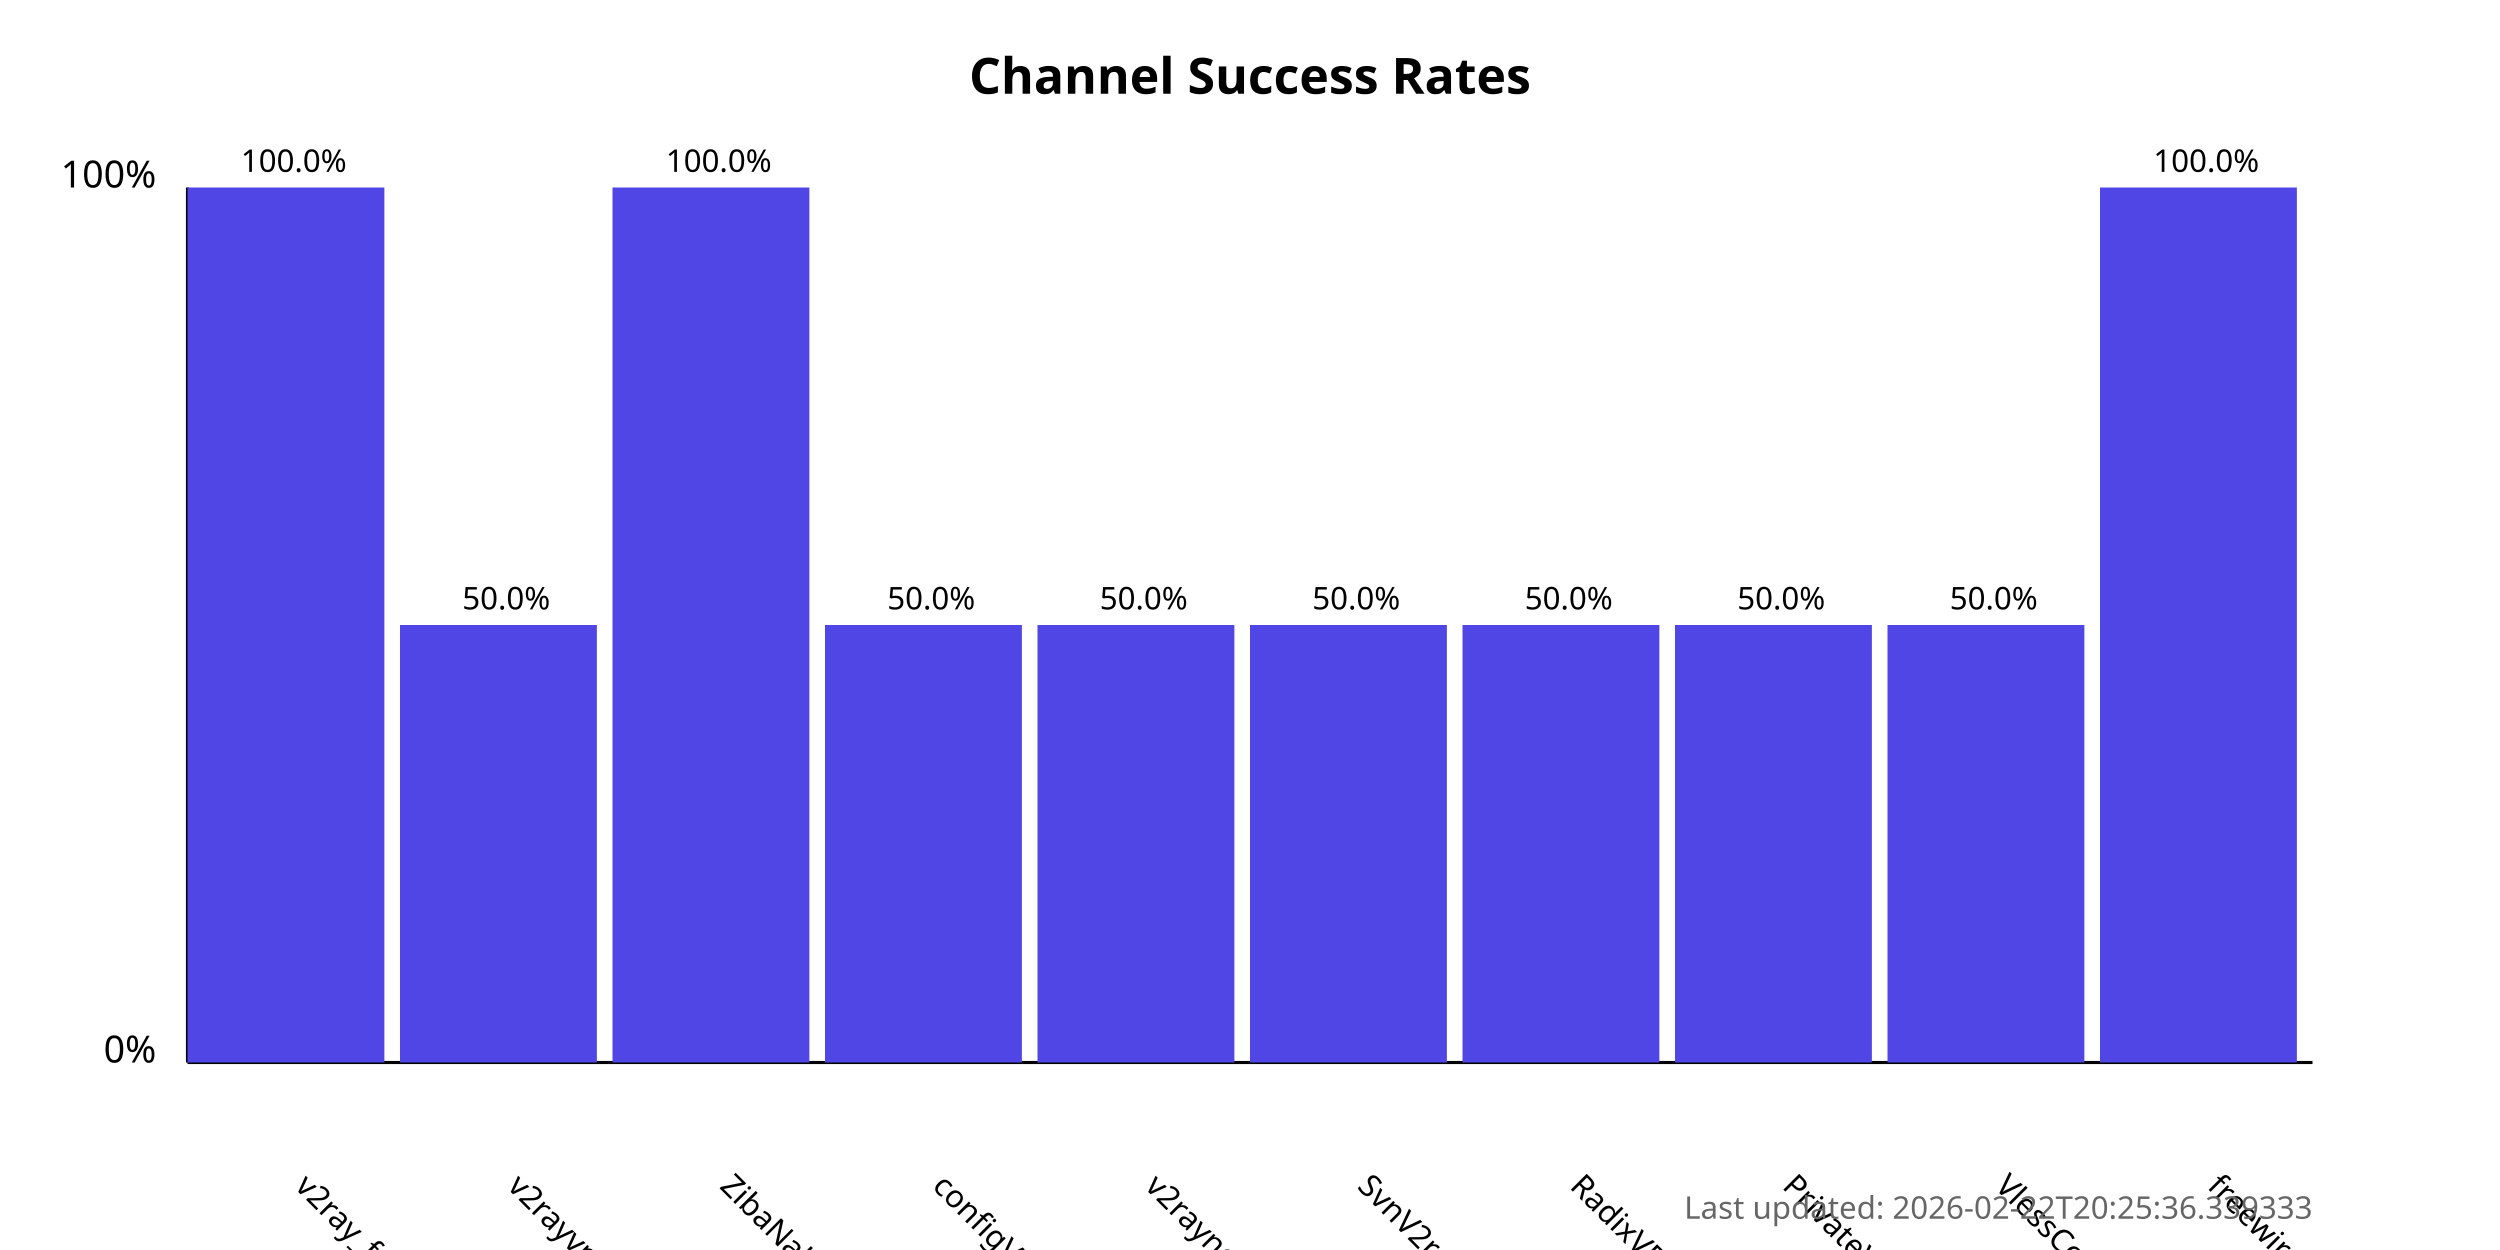
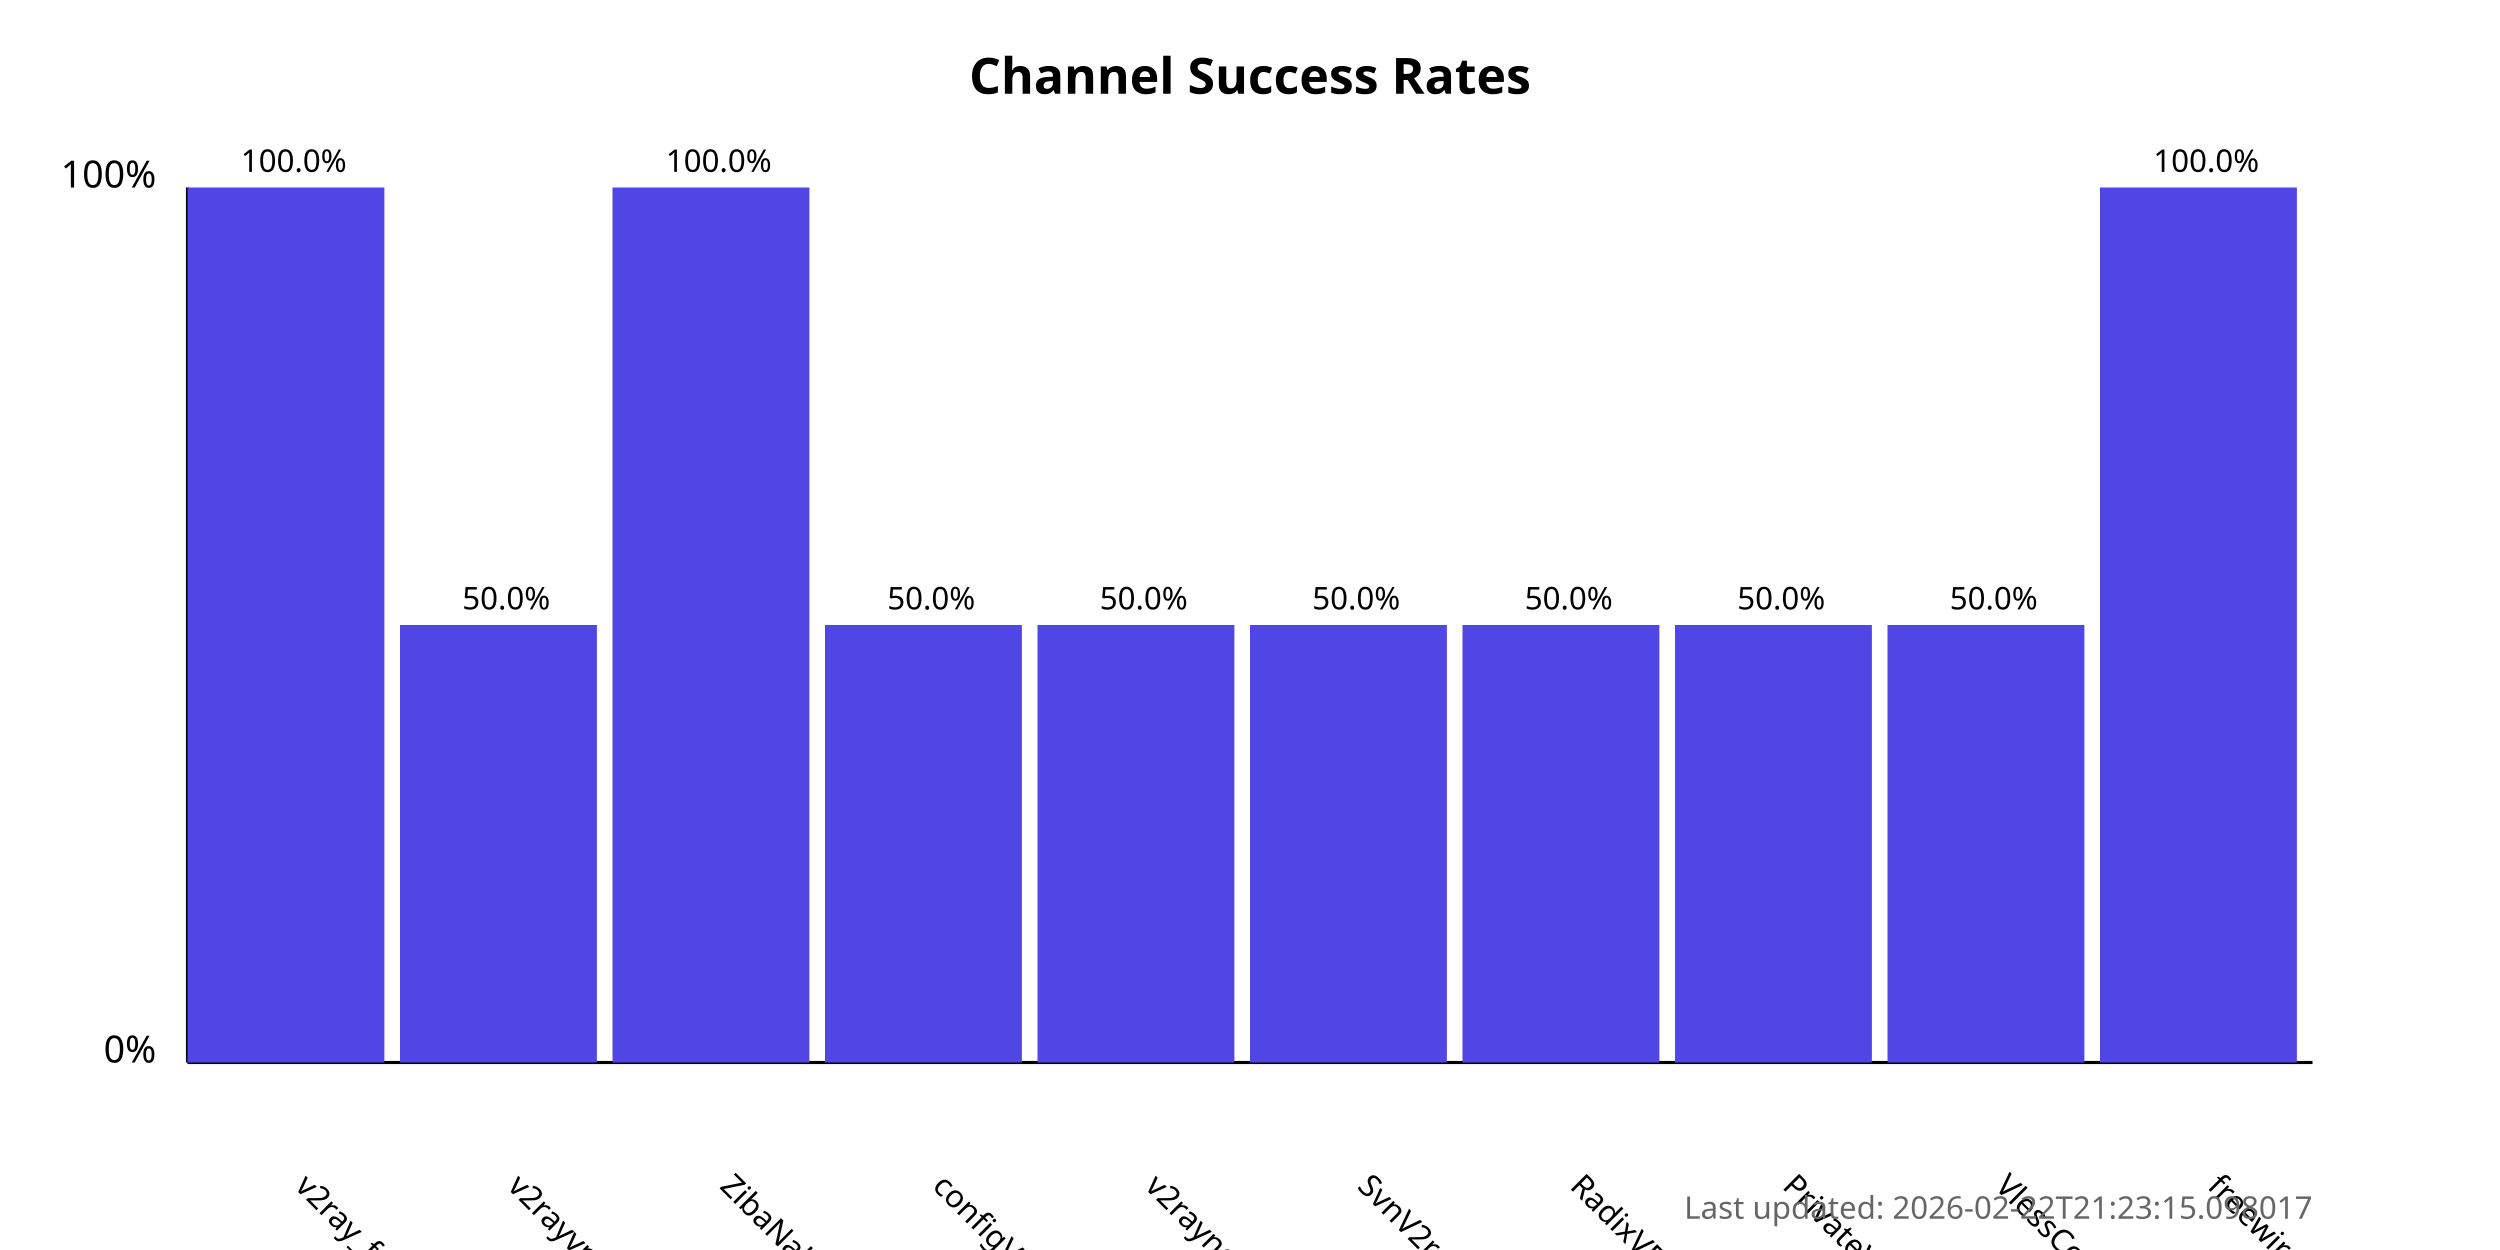
<svg xmlns="http://www.w3.org/2000/svg" width="800" height="400">
  <style>
            .chart-title { font: bold 16px sans-serif; }
            .axis-label { font: 12px sans-serif; }
            .tick-label { font: 10px sans-serif; }
            .bar { fill: #4f46e5; }
            .bar:hover { fill: #6366f1; }
            .timestamp { font: 10px sans-serif; fill: #666; }
        </style>
  <text x="400.0" y="30" text-anchor="middle" class="chart-title">
            Channel Success Rates
        </text>
  <line x1="60" y1="340" x2="60" y2="60" stroke="black" stroke-width="1" />
  <line x1="60" y1="340" x2="740" y2="340" stroke="black" stroke-width="1" />
  <text x="50" y="340" text-anchor="end" class="axis-label">0%</text>
  <text x="50" y="60" text-anchor="end" class="axis-label">100%</text>
  <g>
    <rect x="60" y="60.0" width="63.0" height="280.0" class="bar" />
    <text x="94.0" y="380" transform="rotate(45, 94.0, 380)" text-anchor="start" class="tick-label">
                v2ray_free_conf
            </text>
    <text x="94.0" y="55.0" text-anchor="middle" class="tick-label">
                100.0%
            </text>
  </g>
  <g>
    <rect x="128.0" y="200.0" width="63.0" height="140.0" class="bar" />
    <text x="162.0" y="380" transform="rotate(45, 162.0, 380)" text-anchor="start" class="tick-label">
                v2rayvpno
            </text>
    <text x="162.0" y="195.0" text-anchor="middle" class="tick-label">
                50.0%
            </text>
  </g>
  <g>
    <rect x="196.0" y="60.0" width="63.0" height="280.0" class="bar" />
    <text x="230.0" y="380" transform="rotate(45, 230.0, 380)" text-anchor="start" class="tick-label">
                ZibaNabz
            </text>
    <text x="230.0" y="55.0" text-anchor="middle" class="tick-label">
                100.0%
            </text>
  </g>
  <g>
    <rect x="264.0" y="200.0" width="63.0" height="140.0" class="bar" />
    <text x="298.0" y="380" transform="rotate(45, 298.0, 380)" text-anchor="start" class="tick-label">
                configV2rayForFree
            </text>
    <text x="298.0" y="195.0" text-anchor="middle" class="tick-label">
                50.0%
            </text>
  </g>
  <g>
    <rect x="332.0" y="200.0" width="63.0" height="140.0" class="bar" />
    <text x="366.0" y="380" transform="rotate(45, 366.0, 380)" text-anchor="start" class="tick-label">
                v2rayngvpn
            </text>
    <text x="366.0" y="195.0" text-anchor="middle" class="tick-label">
                50.0%
            </text>
  </g>
  <g>
    <rect x="400.0" y="200.0" width="63.0" height="140.0" class="bar" />
    <text x="434.0" y="380" transform="rotate(45, 434.0, 380)" text-anchor="start" class="tick-label">
                SvnV2ray
            </text>
    <text x="434.0" y="195.0" text-anchor="middle" class="tick-label">
                50.0%
            </text>
  </g>
  <g>
    <rect x="468.0" y="200.0" width="63.0" height="140.0" class="bar" />
    <text x="502.0" y="380" transform="rotate(45, 502.0, 380)" text-anchor="start" class="tick-label">
                RadixVPN
            </text>
    <text x="502.0" y="195.0" text-anchor="middle" class="tick-label">
                50.0%
            </text>
  </g>
  <g>
    <rect x="536.0" y="200.0" width="63.0" height="140.0" class="bar" />
    <text x="570.0" y="380" transform="rotate(45, 570.0, 380)" text-anchor="start" class="tick-label">
                PrivateVPNs
            </text>
    <text x="570.0" y="195.0" text-anchor="middle" class="tick-label">
                50.0%
            </text>
  </g>
  <g>
    <rect x="604.0" y="200.0" width="63.0" height="140.0" class="bar" />
    <text x="638.0" y="380" transform="rotate(45, 638.0, 380)" text-anchor="start" class="tick-label">
                VlessConfig
            </text>
    <text x="638.0" y="195.0" text-anchor="middle" class="tick-label">
                50.0%
            </text>
  </g>
  <g>
    <rect x="672.0" y="60.0" width="63.0" height="280.0" class="bar" />
    <text x="706.0" y="380" transform="rotate(45, 706.0, 380)" text-anchor="start" class="tick-label">
                freewireguard
            </text>
    <text x="706.0" y="55.0" text-anchor="middle" class="tick-label">
                100.0%
            </text>
  </g>
  <text x="740" y="390" text-anchor="end" class="timestamp">
-             Last updated: 2026-02-22T20:25:36.339333
+             Last updated: 2026-02-22T21:23:15.098017
        </text>
</svg>
